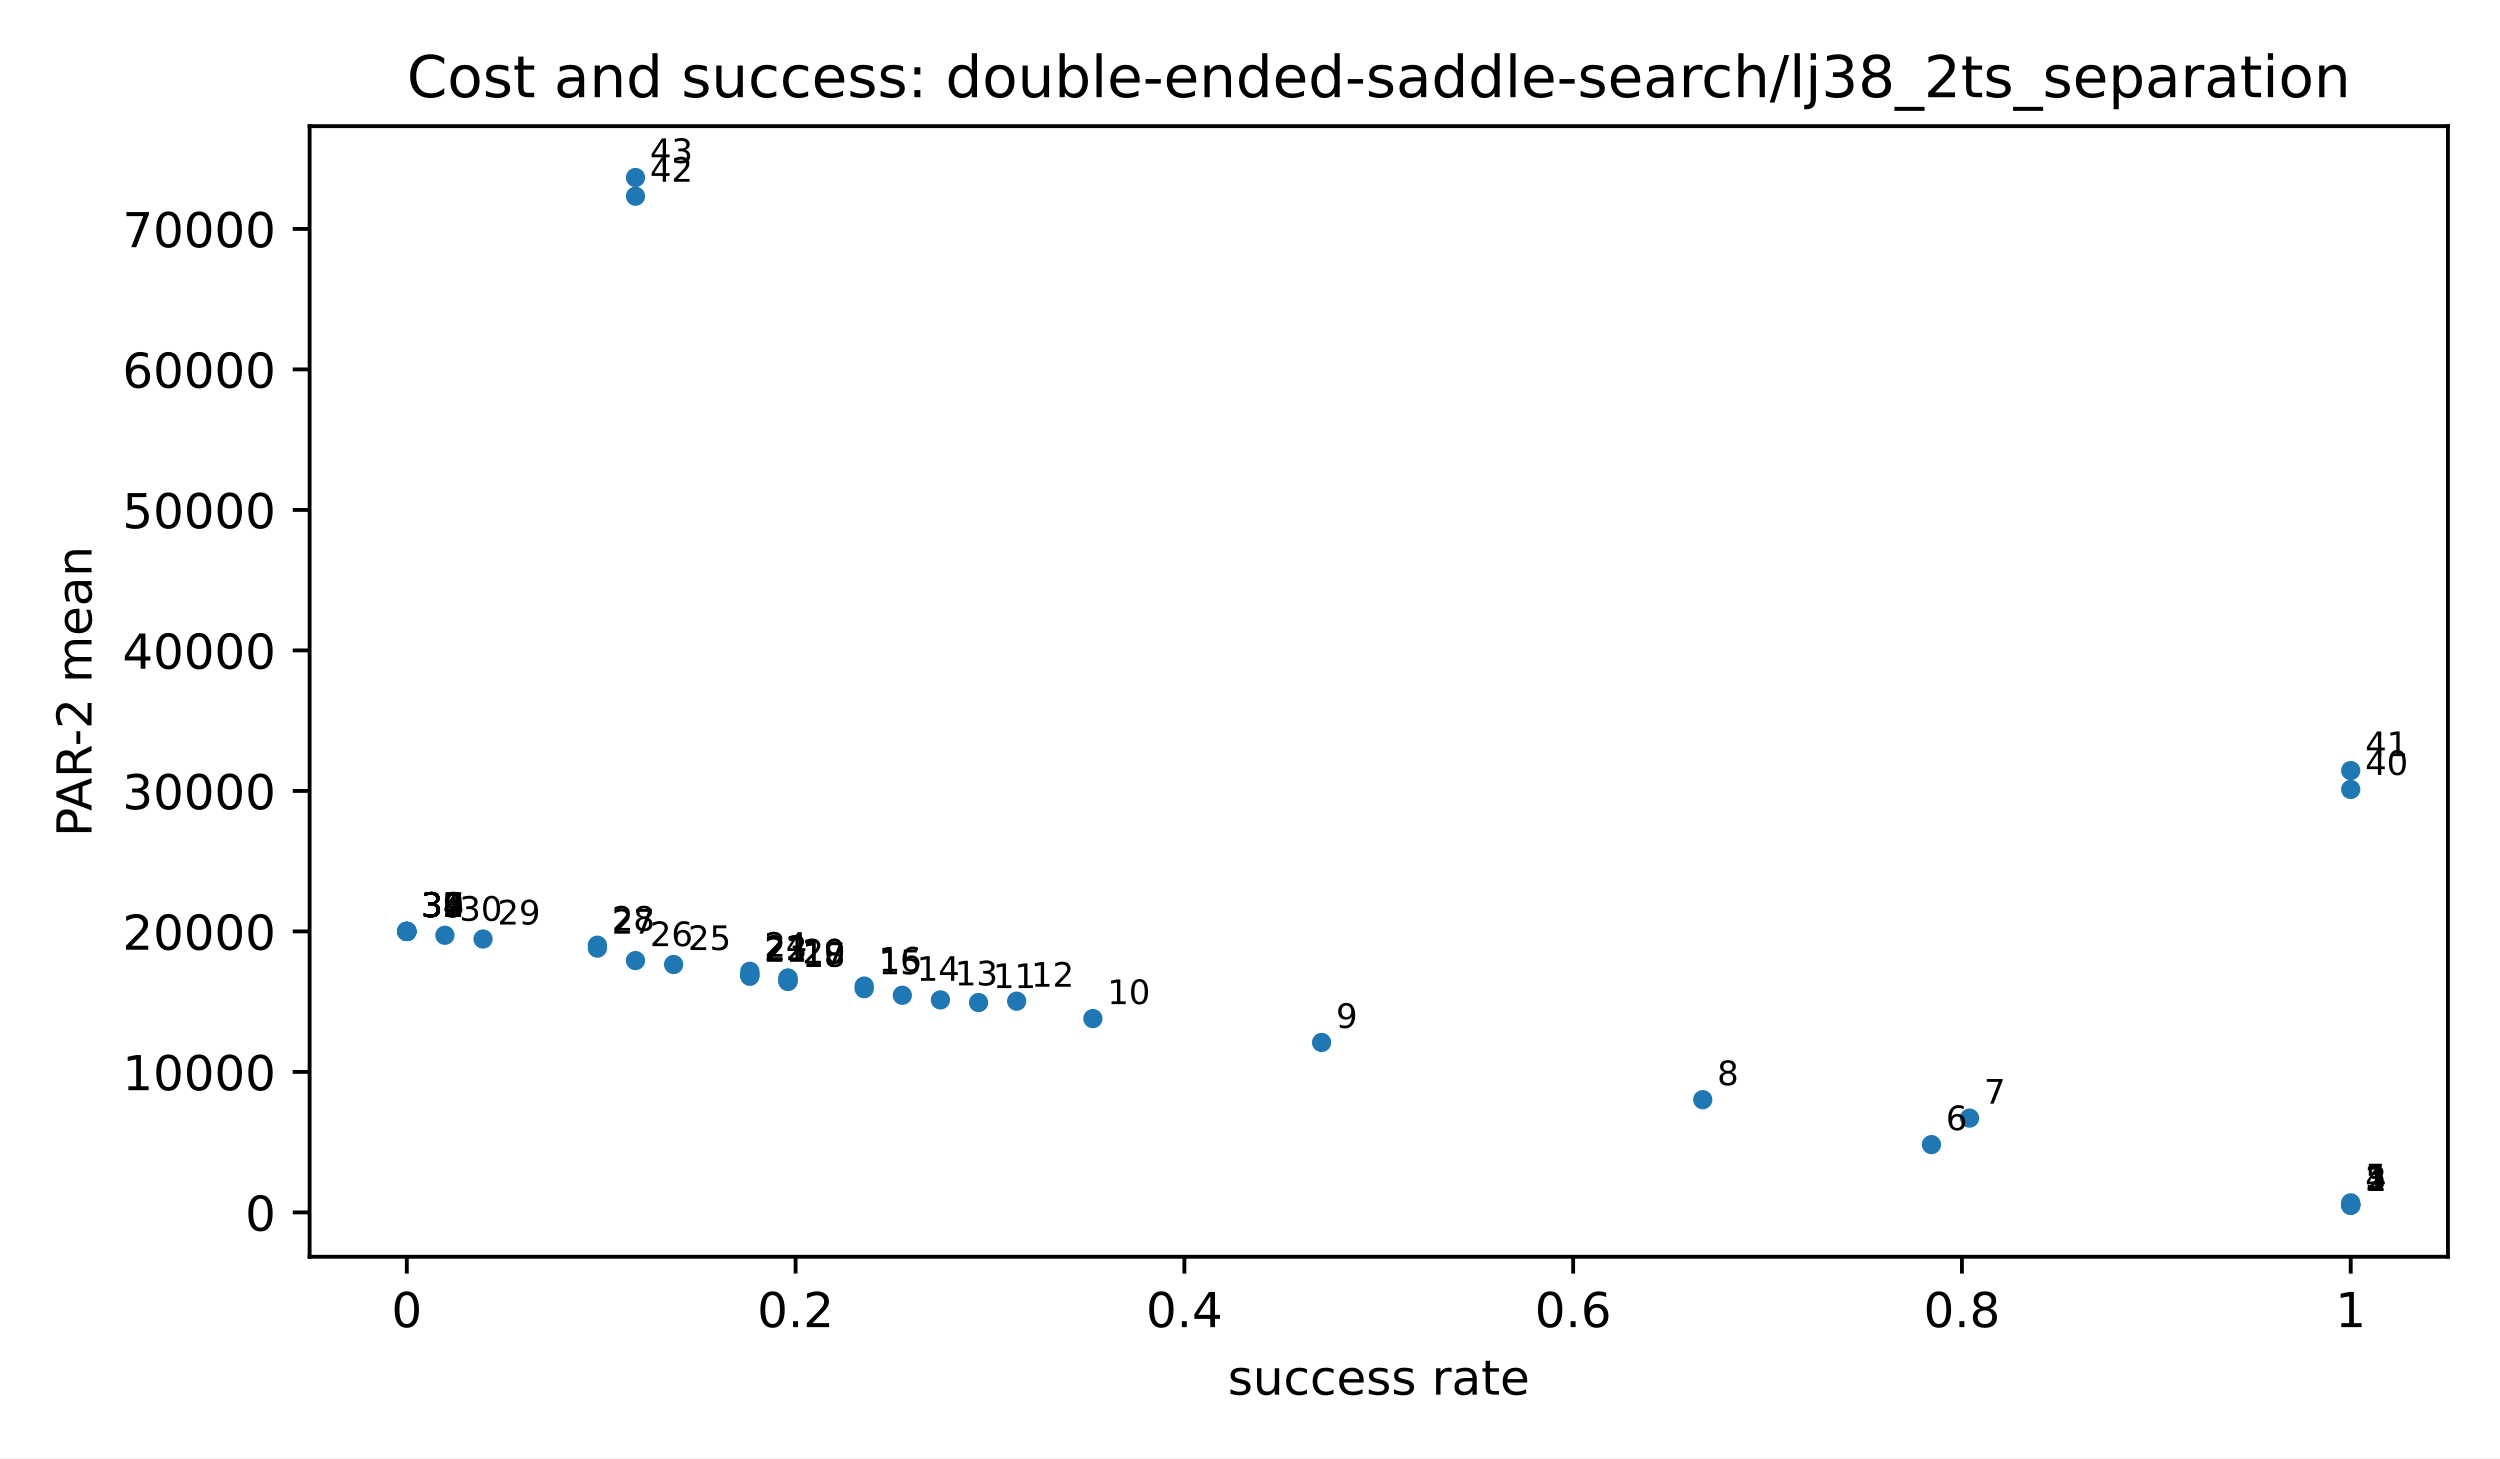
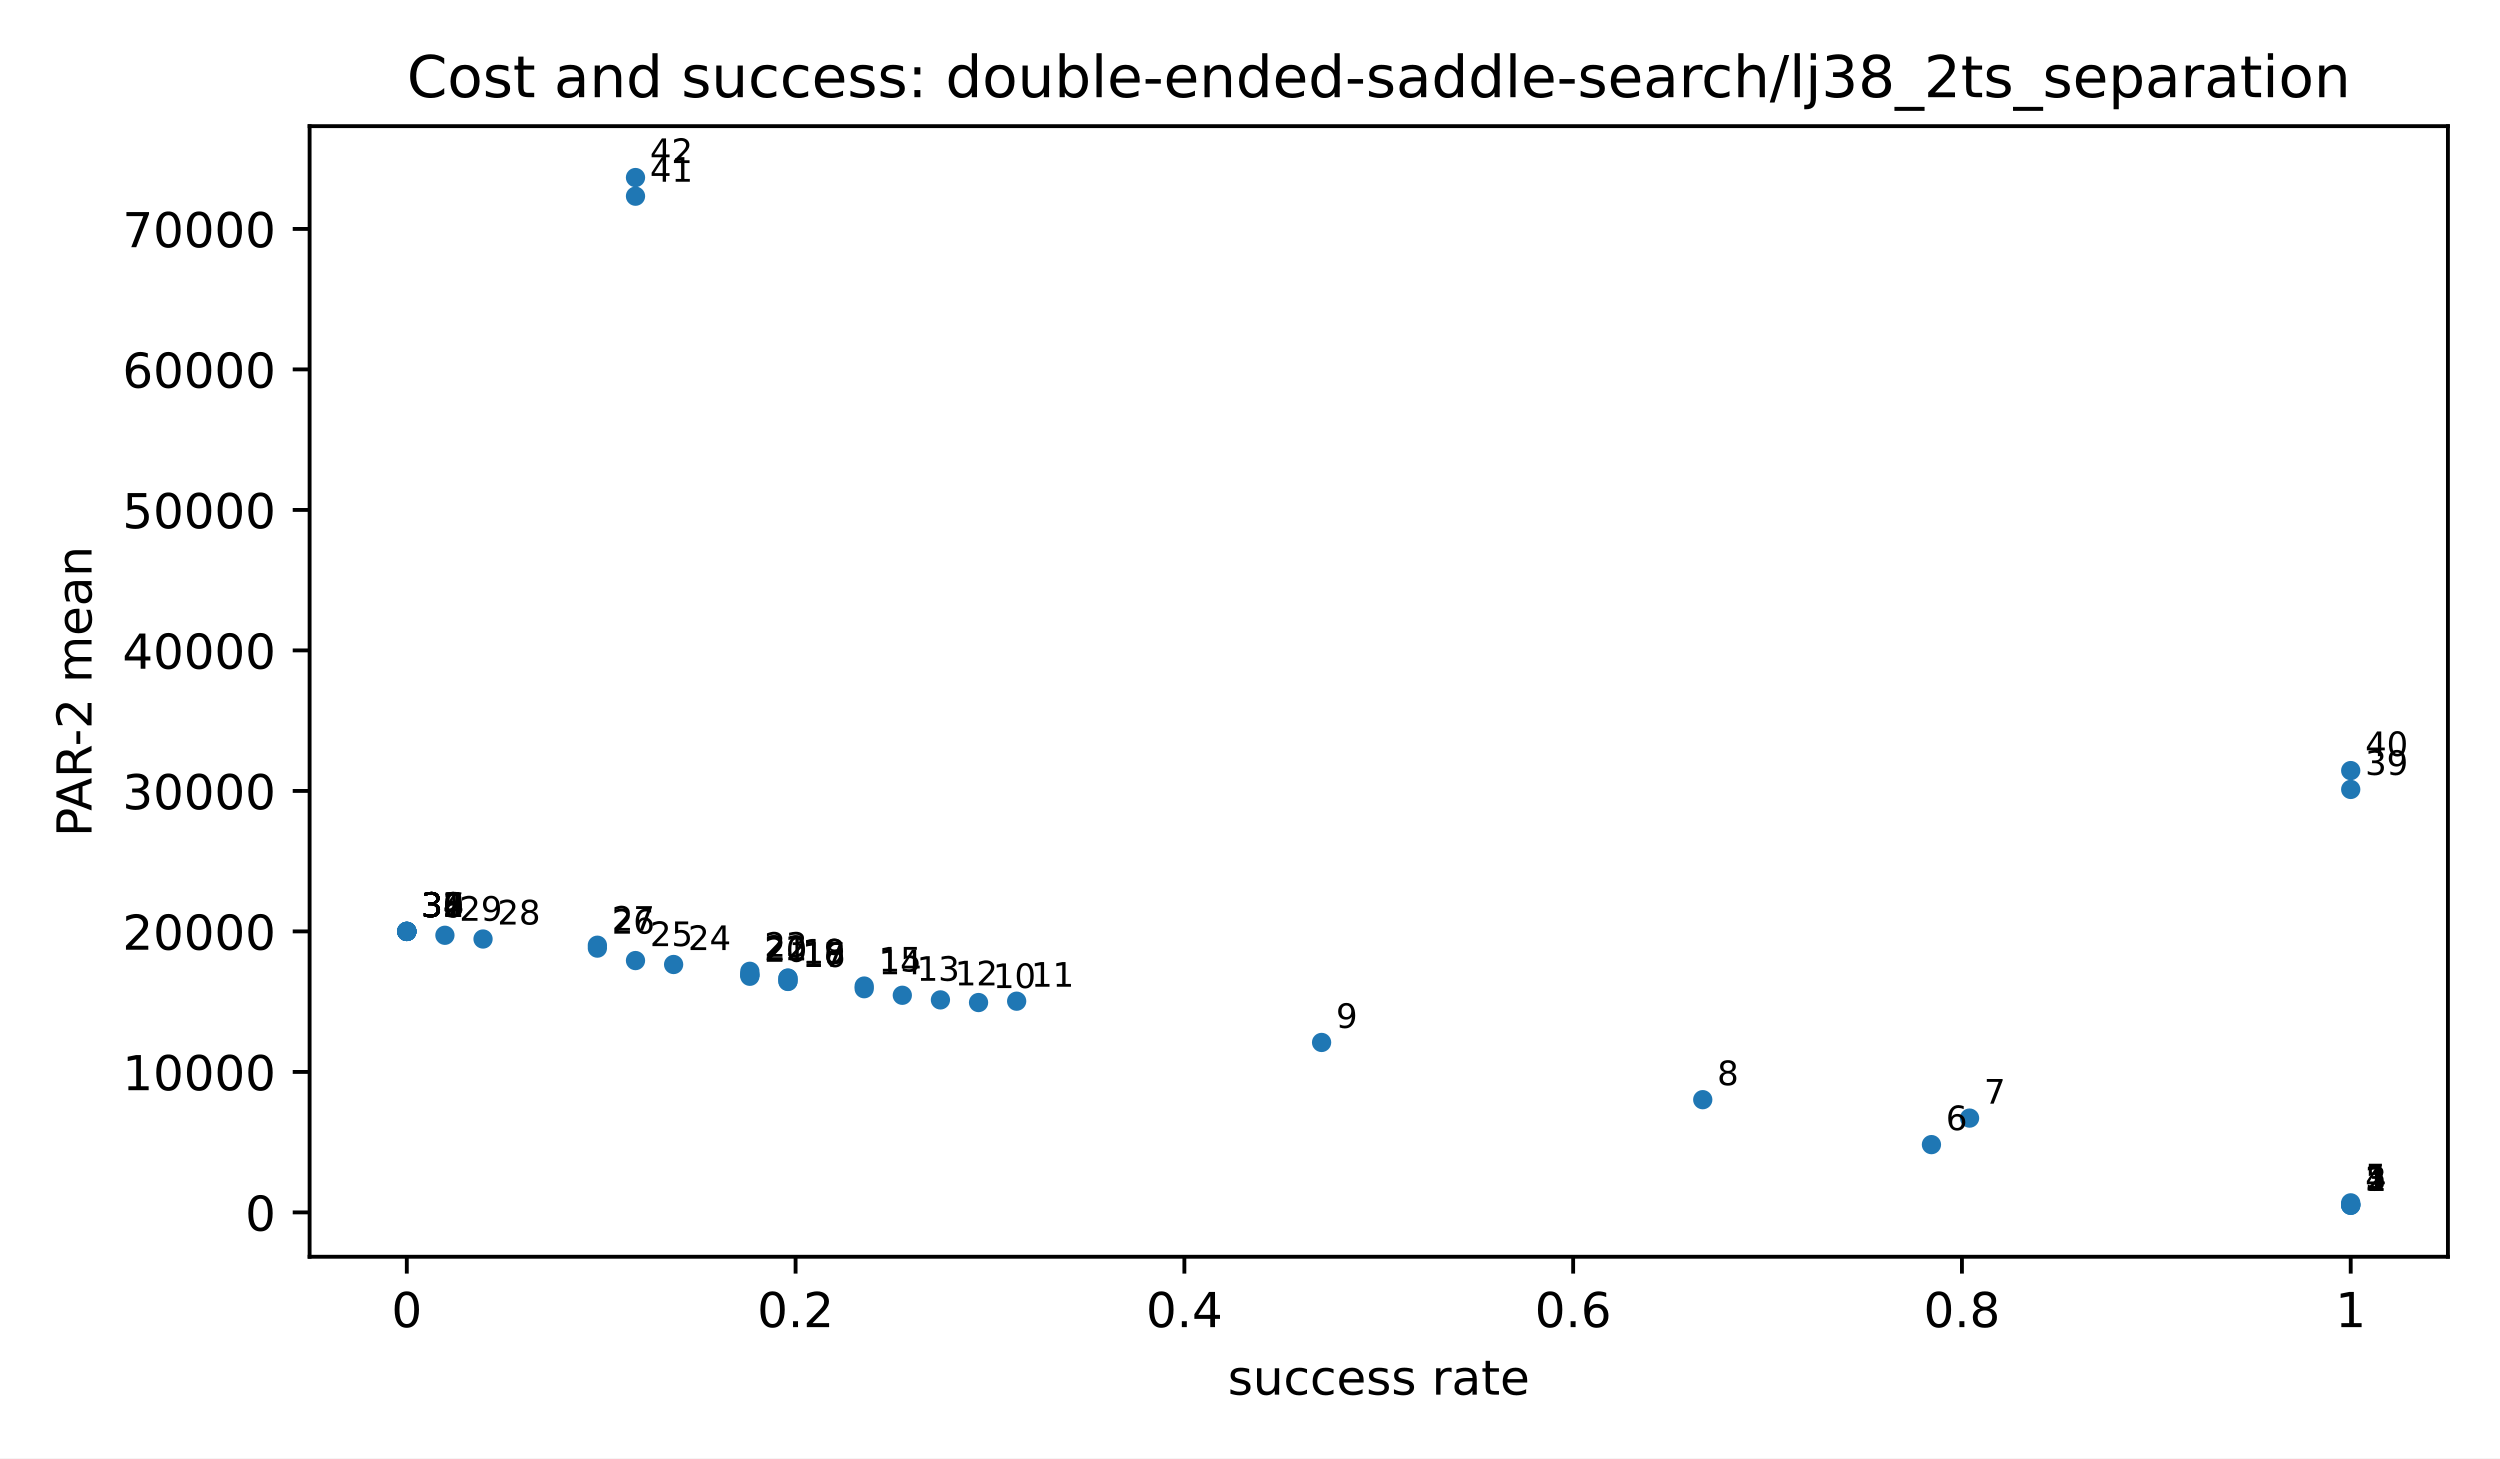
<svg xmlns="http://www.w3.org/2000/svg" xmlns:xlink="http://www.w3.org/1999/xlink" width="518.4pt" height="302.4pt" viewBox="0 0 518.4 302.4" version="1.1">
  <defs>
    <style type="text/css">*{stroke-linejoin: round; stroke-linecap: butt}</style>
  </defs>
  <g id="figure_1">
    <g id="patch_1">
      <path d="M 0 302.4  L 518.4 302.4  L 518.4 0  L 0 0  z " style="fill: #ffffff" />
    </g>
    <g id="axes_1">
      <g id="patch_2">
        <path d="M 64.2 260.6  L 507.6 260.6  L 507.6 26.16  L 64.2 26.16  z " style="fill: #ffffff" />
      </g>
      <g id="PathCollection_1">
        <defs>
          <path id="m2d8934182f" d="M 0 2  C 0.53 2 1.039 1.789 1.414 1.414  C 1.789 1.039 2 0.53 2 0  C 2 -0.53 1.789 -1.039 1.414 -1.414  C 1.039 -1.789 0.53 -2 0 -2  C -0.53 -2 -1.039 -1.789 -1.414 -1.414  C -1.789 -1.039 -2 -0.53 -2 0  C -2 0.53 -1.789 1.039 -1.414 1.414  C -1.039 1.789 -0.53 2 0 2  z " />
        </defs>
        <g clip-path="url(#p3300185fd4)">
          <use xlink:href="#m2d8934182f" x="487.445" y="249.944" style="fill: #1f77b4" />
          <use xlink:href="#m2d8934182f" x="487.445" y="249.893" style="fill: #1f77b4" />
          <use xlink:href="#m2d8934182f" x="487.445" y="249.88" style="fill: #1f77b4" />
          <use xlink:href="#m2d8934182f" x="487.445" y="249.763" style="fill: #1f77b4" />
          <use xlink:href="#m2d8934182f" x="487.445" y="249.422" style="fill: #1f77b4" />
          <use xlink:href="#m2d8934182f" x="400.504" y="237.348" style="fill: #1f77b4" />
          <use xlink:href="#m2d8934182f" x="408.408" y="231.849" style="fill: #1f77b4" />
          <use xlink:href="#m2d8934182f" x="353.082" y="228.03" style="fill: #1f77b4" />
          <use xlink:href="#m2d8934182f" x="274.044" y="216.162" style="fill: #1f77b4" />
-           <use xlink:href="#m2d8934182f" x="226.622" y="211.214" style="fill: #1f77b4" />
          <use xlink:href="#m2d8934182f" x="202.911" y="207.886" style="fill: #1f77b4" />
          <use xlink:href="#m2d8934182f" x="210.814" y="207.606" style="fill: #1f77b4" />
          <use xlink:href="#m2d8934182f" x="195.007" y="207.339" style="fill: #1f77b4" />
          <use xlink:href="#m2d8934182f" x="187.103" y="206.381" style="fill: #1f77b4" />
          <use xlink:href="#m2d8934182f" x="179.199" y="205.02" style="fill: #1f77b4" />
          <use xlink:href="#m2d8934182f" x="179.199" y="204.468" style="fill: #1f77b4" />
          <use xlink:href="#m2d8934182f" x="163.392" y="203.515" style="fill: #1f77b4" />
          <use xlink:href="#m2d8934182f" x="163.392" y="203.46" style="fill: #1f77b4" />
          <use xlink:href="#m2d8934182f" x="163.392" y="202.863" style="fill: #1f77b4" />
          <use xlink:href="#m2d8934182f" x="163.392" y="202.806" style="fill: #1f77b4" />
          <use xlink:href="#m2d8934182f" x="155.488" y="202.441" style="fill: #1f77b4" />
          <use xlink:href="#m2d8934182f" x="155.488" y="202.116" style="fill: #1f77b4" />
          <use xlink:href="#m2d8934182f" x="155.488" y="202.099" style="fill: #1f77b4" />
          <use xlink:href="#m2d8934182f" x="155.488" y="201.41" style="fill: #1f77b4" />
          <use xlink:href="#m2d8934182f" x="139.681" y="199.998" style="fill: #1f77b4" />
          <use xlink:href="#m2d8934182f" x="131.777" y="199.184" style="fill: #1f77b4" />
          <use xlink:href="#m2d8934182f" x="123.873" y="196.601" style="fill: #1f77b4" />
          <use xlink:href="#m2d8934182f" x="123.873" y="196.001" style="fill: #1f77b4" />
          <use xlink:href="#m2d8934182f" x="100.162" y="194.713" style="fill: #1f77b4" />
          <use xlink:href="#m2d8934182f" x="92.258" y="193.94" style="fill: #1f77b4" />
          <use xlink:href="#m2d8934182f" x="84.355" y="193.14" style="fill: #1f77b4" />
          <use xlink:href="#m2d8934182f" x="84.355" y="193.14" style="fill: #1f77b4" />
          <use xlink:href="#m2d8934182f" x="84.355" y="193.14" style="fill: #1f77b4" />
          <use xlink:href="#m2d8934182f" x="84.355" y="193.14" style="fill: #1f77b4" />
          <use xlink:href="#m2d8934182f" x="84.355" y="193.14" style="fill: #1f77b4" />
          <use xlink:href="#m2d8934182f" x="84.355" y="193.14" style="fill: #1f77b4" />
          <use xlink:href="#m2d8934182f" x="84.355" y="193.14" style="fill: #1f77b4" />
          <use xlink:href="#m2d8934182f" x="84.355" y="193.14" style="fill: #1f77b4" />
          <use xlink:href="#m2d8934182f" x="84.355" y="193.14" style="fill: #1f77b4" />
          <use xlink:href="#m2d8934182f" x="487.445" y="163.697" style="fill: #1f77b4" />
          <use xlink:href="#m2d8934182f" x="487.445" y="159.789" style="fill: #1f77b4" />
          <use xlink:href="#m2d8934182f" x="131.777" y="40.684" style="fill: #1f77b4" />
          <use xlink:href="#m2d8934182f" x="131.777" y="36.816" style="fill: #1f77b4" />
        </g>
      </g>
      <g id="matplotlib.axis_1">
        <g id="xtick_1">
          <g id="line2d_1">
            <defs>
              <path id="m8ea4d47d77" d="M 0 0  L 0 3.5  " style="stroke: #000000; stroke-width: 0.8" />
            </defs>
            <g>
              <use xlink:href="#m8ea4d47d77" x="84.355" y="260.6" style="stroke: #000000; stroke-width: 0.8" />
            </g>
          </g>
          <g id="text_1">
            <text style="font-size: 10px; font-family: 'DejaVu Sans', 'Bitstream Vera Sans', 'Computer Modern Sans Serif', 'Lucida Grande', 'Verdana', 'Geneva', 'Lucid', 'Arial', 'Helvetica', 'Avant Garde', sans-serif; text-anchor: middle" x="84.355" y="275.198" transform="rotate(-0 84.35455 275.1977)">0</text>
          </g>
        </g>
        <g id="xtick_2">
          <g id="line2d_2">
            <g>
              <use xlink:href="#m8ea4d47d77" x="164.973" y="260.6" style="stroke: #000000; stroke-width: 0.8" />
            </g>
          </g>
          <g id="text_2">
            <text style="font-size: 10px; font-family: 'DejaVu Sans', 'Bitstream Vera Sans', 'Computer Modern Sans Serif', 'Lucida Grande', 'Verdana', 'Geneva', 'Lucid', 'Arial', 'Helvetica', 'Avant Garde', sans-serif; text-anchor: middle" x="164.973" y="275.198" transform="rotate(-0 164.9727 275.1977)">0.2</text>
          </g>
        </g>
        <g id="xtick_3">
          <g id="line2d_3">
            <g>
              <use xlink:href="#m8ea4d47d77" x="245.591" y="260.6" style="stroke: #000000; stroke-width: 0.8" />
            </g>
          </g>
          <g id="text_3">
            <text style="font-size: 10px; font-family: 'DejaVu Sans', 'Bitstream Vera Sans', 'Computer Modern Sans Serif', 'Lucida Grande', 'Verdana', 'Geneva', 'Lucid', 'Arial', 'Helvetica', 'Avant Garde', sans-serif; text-anchor: middle" x="245.591" y="275.198" transform="rotate(-0 245.5909 275.1977)">0.4</text>
          </g>
        </g>
        <g id="xtick_4">
          <g id="line2d_4">
            <g>
              <use xlink:href="#m8ea4d47d77" x="326.209" y="260.6" style="stroke: #000000; stroke-width: 0.8" />
            </g>
          </g>
          <g id="text_4">
            <text style="font-size: 10px; font-family: 'DejaVu Sans', 'Bitstream Vera Sans', 'Computer Modern Sans Serif', 'Lucida Grande', 'Verdana', 'Geneva', 'Lucid', 'Arial', 'Helvetica', 'Avant Garde', sans-serif; text-anchor: middle" x="326.209" y="275.198" transform="rotate(-0 326.2091 275.1977)">0.6</text>
          </g>
        </g>
        <g id="xtick_5">
          <g id="line2d_5">
            <g>
              <use xlink:href="#m8ea4d47d77" x="406.827" y="260.6" style="stroke: #000000; stroke-width: 0.8" />
            </g>
          </g>
          <g id="text_5">
            <text style="font-size: 10px; font-family: 'DejaVu Sans', 'Bitstream Vera Sans', 'Computer Modern Sans Serif', 'Lucida Grande', 'Verdana', 'Geneva', 'Lucid', 'Arial', 'Helvetica', 'Avant Garde', sans-serif; text-anchor: middle" x="406.827" y="275.198" transform="rotate(-0 406.8273 275.1977)">0.8</text>
          </g>
        </g>
        <g id="xtick_6">
          <g id="line2d_6">
            <g>
              <use xlink:href="#m8ea4d47d77" x="487.445" y="260.6" style="stroke: #000000; stroke-width: 0.8" />
            </g>
          </g>
          <g id="text_6">
            <text style="font-size: 10px; font-family: 'DejaVu Sans', 'Bitstream Vera Sans', 'Computer Modern Sans Serif', 'Lucida Grande', 'Verdana', 'Geneva', 'Lucid', 'Arial', 'Helvetica', 'Avant Garde', sans-serif; text-anchor: middle" x="487.445" y="275.198" transform="rotate(-0 487.4455 275.1977)">1</text>
          </g>
        </g>
        <g id="text_7">
          <text style="font-size: 10px; font-family: 'DejaVu Sans', 'Bitstream Vera Sans', 'Computer Modern Sans Serif', 'Lucida Grande', 'Verdana', 'Geneva', 'Lucid', 'Arial', 'Helvetica', 'Avant Garde', sans-serif; text-anchor: middle" x="285.9" y="289.198" transform="rotate(-0 285.9 289.1977)">success rate</text>
        </g>
      </g>
      <g id="matplotlib.axis_2">
        <g id="ytick_1">
          <g id="line2d_7">
            <defs>
              <path id="md659df78fa" d="M 0 0  L -3.5 0  " style="stroke: #000000; stroke-width: 0.8" />
            </defs>
            <g>
              <use xlink:href="#md659df78fa" x="64.2" y="251.408" style="stroke: #000000; stroke-width: 0.8" />
            </g>
          </g>
          <g id="text_8">
            <text style="font-size: 10px; font-family: 'DejaVu Sans', 'Bitstream Vera Sans', 'Computer Modern Sans Serif', 'Lucida Grande', 'Verdana', 'Geneva', 'Lucid', 'Arial', 'Helvetica', 'Avant Garde', sans-serif; text-anchor: end" x="57.2" y="255.207" transform="rotate(-0 57.2 255.2073)">0</text>
          </g>
        </g>
        <g id="ytick_2">
          <g id="line2d_8">
            <g>
              <use xlink:href="#md659df78fa" x="64.2" y="222.274" style="stroke: #000000; stroke-width: 0.8" />
            </g>
          </g>
          <g id="text_9">
            <text style="font-size: 10px; font-family: 'DejaVu Sans', 'Bitstream Vera Sans', 'Computer Modern Sans Serif', 'Lucida Grande', 'Verdana', 'Geneva', 'Lucid', 'Arial', 'Helvetica', 'Avant Garde', sans-serif; text-anchor: end" x="57.2" y="226.073" transform="rotate(-0 57.2 226.0729)">10000</text>
          </g>
        </g>
        <g id="ytick_3">
          <g id="line2d_9">
            <g>
              <use xlink:href="#md659df78fa" x="64.2" y="193.14" style="stroke: #000000; stroke-width: 0.8" />
            </g>
          </g>
          <g id="text_10">
            <text style="font-size: 10px; font-family: 'DejaVu Sans', 'Bitstream Vera Sans', 'Computer Modern Sans Serif', 'Lucida Grande', 'Verdana', 'Geneva', 'Lucid', 'Arial', 'Helvetica', 'Avant Garde', sans-serif; text-anchor: end" x="57.2" y="196.939" transform="rotate(-0 57.2 196.9386)">20000</text>
          </g>
        </g>
        <g id="ytick_4">
          <g id="line2d_10">
            <g>
              <use xlink:href="#md659df78fa" x="64.2" y="164.005" style="stroke: #000000; stroke-width: 0.8" />
            </g>
          </g>
          <g id="text_11">
            <text style="font-size: 10px; font-family: 'DejaVu Sans', 'Bitstream Vera Sans', 'Computer Modern Sans Serif', 'Lucida Grande', 'Verdana', 'Geneva', 'Lucid', 'Arial', 'Helvetica', 'Avant Garde', sans-serif; text-anchor: end" x="57.2" y="167.804" transform="rotate(-0 57.2 167.8042)">30000</text>
          </g>
        </g>
        <g id="ytick_5">
          <g id="line2d_11">
            <g>
              <use xlink:href="#md659df78fa" x="64.2" y="134.871" style="stroke: #000000; stroke-width: 0.8" />
            </g>
          </g>
          <g id="text_12">
            <text style="font-size: 10px; font-family: 'DejaVu Sans', 'Bitstream Vera Sans', 'Computer Modern Sans Serif', 'Lucida Grande', 'Verdana', 'Geneva', 'Lucid', 'Arial', 'Helvetica', 'Avant Garde', sans-serif; text-anchor: end" x="57.2" y="138.67" transform="rotate(-0 57.2 138.6699)">40000</text>
          </g>
        </g>
        <g id="ytick_6">
          <g id="line2d_12">
            <g>
              <use xlink:href="#md659df78fa" x="64.2" y="105.737" style="stroke: #000000; stroke-width: 0.8" />
            </g>
          </g>
          <g id="text_13">
            <text style="font-size: 10px; font-family: 'DejaVu Sans', 'Bitstream Vera Sans', 'Computer Modern Sans Serif', 'Lucida Grande', 'Verdana', 'Geneva', 'Lucid', 'Arial', 'Helvetica', 'Avant Garde', sans-serif; text-anchor: end" x="57.2" y="109.535" transform="rotate(-0 57.2 109.5355)">50000</text>
          </g>
        </g>
        <g id="ytick_7">
          <g id="line2d_13">
            <g>
              <use xlink:href="#md659df78fa" x="64.2" y="76.602" style="stroke: #000000; stroke-width: 0.8" />
            </g>
          </g>
          <g id="text_14">
            <text style="font-size: 10px; font-family: 'DejaVu Sans', 'Bitstream Vera Sans', 'Computer Modern Sans Serif', 'Lucida Grande', 'Verdana', 'Geneva', 'Lucid', 'Arial', 'Helvetica', 'Avant Garde', sans-serif; text-anchor: end" x="57.2" y="80.401" transform="rotate(-0 57.2 80.40113)">60000</text>
          </g>
        </g>
        <g id="ytick_8">
          <g id="line2d_14">
            <g>
              <use xlink:href="#md659df78fa" x="64.2" y="47.468" style="stroke: #000000; stroke-width: 0.8" />
            </g>
          </g>
          <g id="text_15">
            <text style="font-size: 10px; font-family: 'DejaVu Sans', 'Bitstream Vera Sans', 'Computer Modern Sans Serif', 'Lucida Grande', 'Verdana', 'Geneva', 'Lucid', 'Arial', 'Helvetica', 'Avant Garde', sans-serif; text-anchor: end" x="57.2" y="51.267" transform="rotate(-0 57.2 51.26677)">70000</text>
          </g>
        </g>
        <g id="text_16">
          <text style="font-size: 10px; font-family: 'DejaVu Sans', 'Bitstream Vera Sans', 'Computer Modern Sans Serif', 'Lucida Grande', 'Verdana', 'Geneva', 'Lucid', 'Arial', 'Helvetica', 'Avant Garde', sans-serif; text-anchor: middle" x="18.985" y="143.38" transform="rotate(-90 18.98516 143.38)">PAR-2 mean</text>
        </g>
      </g>
      <g id="patch_3">
        <path d="M 64.2 260.6  L 64.2 26.16  " style="fill: none; stroke: #000000; stroke-width: 0.8; stroke-linejoin: miter; stroke-linecap: square" />
      </g>
      <g id="patch_4">
        <path d="M 507.6 260.6  L 507.6 26.16  " style="fill: none; stroke: #000000; stroke-width: 0.8; stroke-linejoin: miter; stroke-linecap: square" />
      </g>
      <g id="patch_5">
        <path d="M 64.2 260.6  L 507.6 260.6  " style="fill: none; stroke: #000000; stroke-width: 0.8; stroke-linejoin: miter; stroke-linecap: square" />
      </g>
      <g id="patch_6">
        <path d="M 64.2 26.16  L 507.6 26.16  " style="fill: none; stroke: #000000; stroke-width: 0.8; stroke-linejoin: miter; stroke-linecap: square" />
      </g>
      <g id="text_17">
        <text style="font-size: 7px; font-family: 'DejaVu Sans', 'Bitstream Vera Sans', 'Computer Modern Sans Serif', 'Lucida Grande', 'Verdana', 'Geneva', 'Lucid', 'Arial', 'Helvetica', 'Avant Garde', sans-serif; text-anchor: start" x="490.445" y="246.944" transform="rotate(-0 490.4455 246.9436)">1</text>
      </g>
      <g id="text_18">
        <text style="font-size: 7px; font-family: 'DejaVu Sans', 'Bitstream Vera Sans', 'Computer Modern Sans Serif', 'Lucida Grande', 'Verdana', 'Geneva', 'Lucid', 'Arial', 'Helvetica', 'Avant Garde', sans-serif; text-anchor: start" x="490.445" y="246.893" transform="rotate(-0 490.4455 246.8925)">2</text>
      </g>
      <g id="text_19">
        <text style="font-size: 7px; font-family: 'DejaVu Sans', 'Bitstream Vera Sans', 'Computer Modern Sans Serif', 'Lucida Grande', 'Verdana', 'Geneva', 'Lucid', 'Arial', 'Helvetica', 'Avant Garde', sans-serif; text-anchor: start" x="490.445" y="246.88" transform="rotate(-0 490.4455 246.8799)">3</text>
      </g>
      <g id="text_20">
        <text style="font-size: 7px; font-family: 'DejaVu Sans', 'Bitstream Vera Sans', 'Computer Modern Sans Serif', 'Lucida Grande', 'Verdana', 'Geneva', 'Lucid', 'Arial', 'Helvetica', 'Avant Garde', sans-serif; text-anchor: start" x="490.445" y="246.763" transform="rotate(-0 490.4455 246.7634)">4</text>
      </g>
      <g id="text_21">
        <text style="font-size: 7px; font-family: 'DejaVu Sans', 'Bitstream Vera Sans', 'Computer Modern Sans Serif', 'Lucida Grande', 'Verdana', 'Geneva', 'Lucid', 'Arial', 'Helvetica', 'Avant Garde', sans-serif; text-anchor: start" x="490.445" y="246.422" transform="rotate(-0 490.4455 246.4221)">5</text>
      </g>
      <g id="text_22">
        <text style="font-size: 7px; font-family: 'DejaVu Sans', 'Bitstream Vera Sans', 'Computer Modern Sans Serif', 'Lucida Grande', 'Verdana', 'Geneva', 'Lucid', 'Arial', 'Helvetica', 'Avant Garde', sans-serif; text-anchor: start" x="403.504" y="234.348" transform="rotate(-0 403.5043 234.3479)">6</text>
      </g>
      <g id="text_23">
        <text style="font-size: 7px; font-family: 'DejaVu Sans', 'Bitstream Vera Sans', 'Computer Modern Sans Serif', 'Lucida Grande', 'Verdana', 'Geneva', 'Lucid', 'Arial', 'Helvetica', 'Avant Garde', sans-serif; text-anchor: start" x="411.408" y="228.849" transform="rotate(-0 411.408 228.8495)">7</text>
      </g>
      <g id="text_24">
        <text style="font-size: 7px; font-family: 'DejaVu Sans', 'Bitstream Vera Sans', 'Computer Modern Sans Serif', 'Lucida Grande', 'Verdana', 'Geneva', 'Lucid', 'Arial', 'Helvetica', 'Avant Garde', sans-serif; text-anchor: start" x="356.082" y="225.03" transform="rotate(-0 356.0818 225.0298)">8</text>
      </g>
      <g id="text_25">
        <text style="font-size: 7px; font-family: 'DejaVu Sans', 'Bitstream Vera Sans', 'Computer Modern Sans Serif', 'Lucida Grande', 'Verdana', 'Geneva', 'Lucid', 'Arial', 'Helvetica', 'Avant Garde', sans-serif; text-anchor: start" x="277.044" y="213.162" transform="rotate(-0 277.0444 213.1615)">9</text>
      </g>
      <g id="text_26">
-         <text style="font-size: 7px; font-family: 'DejaVu Sans', 'Bitstream Vera Sans', 'Computer Modern Sans Serif', 'Lucida Grande', 'Verdana', 'Geneva', 'Lucid', 'Arial', 'Helvetica', 'Avant Garde', sans-serif; text-anchor: start" x="229.622" y="208.214" transform="rotate(-0 229.6219 208.2141)">10</text>
+         <text style="font-size: 7px; font-family: 'DejaVu Sans', 'Bitstream Vera Sans', 'Computer Modern Sans Serif', 'Lucida Grande', 'Verdana', 'Geneva', 'Lucid', 'Arial', 'Helvetica', 'Avant Garde', sans-serif; text-anchor: start" x="205.911" y="204.886" transform="rotate(-0 205.9107 204.8861)">10</text>
      </g>
      <g id="text_27">
-         <text style="font-size: 7px; font-family: 'DejaVu Sans', 'Bitstream Vera Sans', 'Computer Modern Sans Serif', 'Lucida Grande', 'Verdana', 'Geneva', 'Lucid', 'Arial', 'Helvetica', 'Avant Garde', sans-serif; text-anchor: start" x="205.911" y="204.886" transform="rotate(-0 205.9107 204.8861)">11</text>
+         <text style="font-size: 7px; font-family: 'DejaVu Sans', 'Bitstream Vera Sans', 'Computer Modern Sans Serif', 'Lucida Grande', 'Verdana', 'Geneva', 'Lucid', 'Arial', 'Helvetica', 'Avant Garde', sans-serif; text-anchor: start" x="213.814" y="204.606" transform="rotate(-0 213.8144 204.6063)">11</text>
      </g>
      <g id="text_28">
-         <text style="font-size: 7px; font-family: 'DejaVu Sans', 'Bitstream Vera Sans', 'Computer Modern Sans Serif', 'Lucida Grande', 'Verdana', 'Geneva', 'Lucid', 'Arial', 'Helvetica', 'Avant Garde', sans-serif; text-anchor: start" x="213.814" y="204.606" transform="rotate(-0 213.8144 204.6063)">12</text>
+         <text style="font-size: 7px; font-family: 'DejaVu Sans', 'Bitstream Vera Sans', 'Computer Modern Sans Serif', 'Lucida Grande', 'Verdana', 'Geneva', 'Lucid', 'Arial', 'Helvetica', 'Avant Garde', sans-serif; text-anchor: start" x="198.007" y="204.339" transform="rotate(-0 198.007 204.3386)">12</text>
      </g>
      <g id="text_29">
-         <text style="font-size: 7px; font-family: 'DejaVu Sans', 'Bitstream Vera Sans', 'Computer Modern Sans Serif', 'Lucida Grande', 'Verdana', 'Geneva', 'Lucid', 'Arial', 'Helvetica', 'Avant Garde', sans-serif; text-anchor: start" x="198.007" y="204.339" transform="rotate(-0 198.007 204.3386)">13</text>
+         <text style="font-size: 7px; font-family: 'DejaVu Sans', 'Bitstream Vera Sans', 'Computer Modern Sans Serif', 'Lucida Grande', 'Verdana', 'Geneva', 'Lucid', 'Arial', 'Helvetica', 'Avant Garde', sans-serif; text-anchor: start" x="190.103" y="203.381" transform="rotate(-0 190.1032 203.3813)">13</text>
      </g>
      <g id="text_30">
-         <text style="font-size: 7px; font-family: 'DejaVu Sans', 'Bitstream Vera Sans', 'Computer Modern Sans Serif', 'Lucida Grande', 'Verdana', 'Geneva', 'Lucid', 'Arial', 'Helvetica', 'Avant Garde', sans-serif; text-anchor: start" x="190.103" y="203.381" transform="rotate(-0 190.1032 203.3813)">14</text>
+         <text style="font-size: 7px; font-family: 'DejaVu Sans', 'Bitstream Vera Sans', 'Computer Modern Sans Serif', 'Lucida Grande', 'Verdana', 'Geneva', 'Lucid', 'Arial', 'Helvetica', 'Avant Garde', sans-serif; text-anchor: start" x="182.199" y="202.02" transform="rotate(-0 182.1995 202.0198)">14</text>
      </g>
      <g id="text_31">
-         <text style="font-size: 7px; font-family: 'DejaVu Sans', 'Bitstream Vera Sans', 'Computer Modern Sans Serif', 'Lucida Grande', 'Verdana', 'Geneva', 'Lucid', 'Arial', 'Helvetica', 'Avant Garde', sans-serif; text-anchor: start" x="182.199" y="202.02" transform="rotate(-0 182.1995 202.0198)">15</text>
+         <text style="font-size: 7px; font-family: 'DejaVu Sans', 'Bitstream Vera Sans', 'Computer Modern Sans Serif', 'Lucida Grande', 'Verdana', 'Geneva', 'Lucid', 'Arial', 'Helvetica', 'Avant Garde', sans-serif; text-anchor: start" x="182.199" y="201.468" transform="rotate(-0 182.1995 201.4679)">15</text>
      </g>
      <g id="text_32">
-         <text style="font-size: 7px; font-family: 'DejaVu Sans', 'Bitstream Vera Sans', 'Computer Modern Sans Serif', 'Lucida Grande', 'Verdana', 'Geneva', 'Lucid', 'Arial', 'Helvetica', 'Avant Garde', sans-serif; text-anchor: start" x="182.199" y="201.468" transform="rotate(-0 182.1995 201.4679)">16</text>
+         <text style="font-size: 7px; font-family: 'DejaVu Sans', 'Bitstream Vera Sans', 'Computer Modern Sans Serif', 'Lucida Grande', 'Verdana', 'Geneva', 'Lucid', 'Arial', 'Helvetica', 'Avant Garde', sans-serif; text-anchor: start" x="166.392" y="200.515" transform="rotate(-0 166.392 200.515)">16</text>
      </g>
      <g id="text_33">
-         <text style="font-size: 7px; font-family: 'DejaVu Sans', 'Bitstream Vera Sans', 'Computer Modern Sans Serif', 'Lucida Grande', 'Verdana', 'Geneva', 'Lucid', 'Arial', 'Helvetica', 'Avant Garde', sans-serif; text-anchor: start" x="166.392" y="200.515" transform="rotate(-0 166.392 200.515)">17</text>
+         <text style="font-size: 7px; font-family: 'DejaVu Sans', 'Bitstream Vera Sans', 'Computer Modern Sans Serif', 'Lucida Grande', 'Verdana', 'Geneva', 'Lucid', 'Arial', 'Helvetica', 'Avant Garde', sans-serif; text-anchor: start" x="166.392" y="200.46" transform="rotate(-0 166.392 200.4602)">17</text>
      </g>
      <g id="text_34">
-         <text style="font-size: 7px; font-family: 'DejaVu Sans', 'Bitstream Vera Sans', 'Computer Modern Sans Serif', 'Lucida Grande', 'Verdana', 'Geneva', 'Lucid', 'Arial', 'Helvetica', 'Avant Garde', sans-serif; text-anchor: start" x="166.392" y="200.46" transform="rotate(-0 166.392 200.4602)">18</text>
+         <text style="font-size: 7px; font-family: 'DejaVu Sans', 'Bitstream Vera Sans', 'Computer Modern Sans Serif', 'Lucida Grande', 'Verdana', 'Geneva', 'Lucid', 'Arial', 'Helvetica', 'Avant Garde', sans-serif; text-anchor: start" x="166.392" y="199.863" transform="rotate(-0 166.392 199.8626)">18</text>
      </g>
      <g id="text_35">
-         <text style="font-size: 7px; font-family: 'DejaVu Sans', 'Bitstream Vera Sans', 'Computer Modern Sans Serif', 'Lucida Grande', 'Verdana', 'Geneva', 'Lucid', 'Arial', 'Helvetica', 'Avant Garde', sans-serif; text-anchor: start" x="166.392" y="199.863" transform="rotate(-0 166.392 199.8626)">19</text>
+         <text style="font-size: 7px; font-family: 'DejaVu Sans', 'Bitstream Vera Sans', 'Computer Modern Sans Serif', 'Lucida Grande', 'Verdana', 'Geneva', 'Lucid', 'Arial', 'Helvetica', 'Avant Garde', sans-serif; text-anchor: start" x="166.392" y="199.806" transform="rotate(-0 166.392 199.8061)">19</text>
      </g>
      <g id="text_36">
-         <text style="font-size: 7px; font-family: 'DejaVu Sans', 'Bitstream Vera Sans', 'Computer Modern Sans Serif', 'Lucida Grande', 'Verdana', 'Geneva', 'Lucid', 'Arial', 'Helvetica', 'Avant Garde', sans-serif; text-anchor: start" x="166.392" y="199.806" transform="rotate(-0 166.392 199.8061)">20</text>
+         <text style="font-size: 7px; font-family: 'DejaVu Sans', 'Bitstream Vera Sans', 'Computer Modern Sans Serif', 'Lucida Grande', 'Verdana', 'Geneva', 'Lucid', 'Arial', 'Helvetica', 'Avant Garde', sans-serif; text-anchor: start" x="158.488" y="199.441" transform="rotate(-0 158.4882 199.4411)">20</text>
      </g>
      <g id="text_37">
-         <text style="font-size: 7px; font-family: 'DejaVu Sans', 'Bitstream Vera Sans', 'Computer Modern Sans Serif', 'Lucida Grande', 'Verdana', 'Geneva', 'Lucid', 'Arial', 'Helvetica', 'Avant Garde', sans-serif; text-anchor: start" x="158.488" y="199.441" transform="rotate(-0 158.4882 199.4411)">21</text>
+         <text style="font-size: 7px; font-family: 'DejaVu Sans', 'Bitstream Vera Sans', 'Computer Modern Sans Serif', 'Lucida Grande', 'Verdana', 'Geneva', 'Lucid', 'Arial', 'Helvetica', 'Avant Garde', sans-serif; text-anchor: start" x="158.488" y="199.116" transform="rotate(-0 158.4882 199.1155)">21</text>
      </g>
      <g id="text_38">
-         <text style="font-size: 7px; font-family: 'DejaVu Sans', 'Bitstream Vera Sans', 'Computer Modern Sans Serif', 'Lucida Grande', 'Verdana', 'Geneva', 'Lucid', 'Arial', 'Helvetica', 'Avant Garde', sans-serif; text-anchor: start" x="158.488" y="199.116" transform="rotate(-0 158.4882 199.1155)">22</text>
+         <text style="font-size: 7px; font-family: 'DejaVu Sans', 'Bitstream Vera Sans', 'Computer Modern Sans Serif', 'Lucida Grande', 'Verdana', 'Geneva', 'Lucid', 'Arial', 'Helvetica', 'Avant Garde', sans-serif; text-anchor: start" x="158.488" y="199.099" transform="rotate(-0 158.4882 199.0994)">22</text>
      </g>
      <g id="text_39">
-         <text style="font-size: 7px; font-family: 'DejaVu Sans', 'Bitstream Vera Sans', 'Computer Modern Sans Serif', 'Lucida Grande', 'Verdana', 'Geneva', 'Lucid', 'Arial', 'Helvetica', 'Avant Garde', sans-serif; text-anchor: start" x="158.488" y="199.099" transform="rotate(-0 158.4882 199.0994)">23</text>
+         <text style="font-size: 7px; font-family: 'DejaVu Sans', 'Bitstream Vera Sans', 'Computer Modern Sans Serif', 'Lucida Grande', 'Verdana', 'Geneva', 'Lucid', 'Arial', 'Helvetica', 'Avant Garde', sans-serif; text-anchor: start" x="158.488" y="198.41" transform="rotate(-0 158.4882 198.41)">23</text>
      </g>
      <g id="text_40">
-         <text style="font-size: 7px; font-family: 'DejaVu Sans', 'Bitstream Vera Sans', 'Computer Modern Sans Serif', 'Lucida Grande', 'Verdana', 'Geneva', 'Lucid', 'Arial', 'Helvetica', 'Avant Garde', sans-serif; text-anchor: start" x="158.488" y="198.41" transform="rotate(-0 158.4882 198.41)">24</text>
+         <text style="font-size: 7px; font-family: 'DejaVu Sans', 'Bitstream Vera Sans', 'Computer Modern Sans Serif', 'Lucida Grande', 'Verdana', 'Geneva', 'Lucid', 'Arial', 'Helvetica', 'Avant Garde', sans-serif; text-anchor: start" x="142.681" y="196.998" transform="rotate(-0 142.6807 196.9984)">24</text>
      </g>
      <g id="text_41">
-         <text style="font-size: 7px; font-family: 'DejaVu Sans', 'Bitstream Vera Sans', 'Computer Modern Sans Serif', 'Lucida Grande', 'Verdana', 'Geneva', 'Lucid', 'Arial', 'Helvetica', 'Avant Garde', sans-serif; text-anchor: start" x="142.681" y="196.998" transform="rotate(-0 142.6807 196.9984)">25</text>
+         <text style="font-size: 7px; font-family: 'DejaVu Sans', 'Bitstream Vera Sans', 'Computer Modern Sans Serif', 'Lucida Grande', 'Verdana', 'Geneva', 'Lucid', 'Arial', 'Helvetica', 'Avant Garde', sans-serif; text-anchor: start" x="134.777" y="196.184" transform="rotate(-0 134.777 196.1836)">25</text>
      </g>
      <g id="text_42">
-         <text style="font-size: 7px; font-family: 'DejaVu Sans', 'Bitstream Vera Sans', 'Computer Modern Sans Serif', 'Lucida Grande', 'Verdana', 'Geneva', 'Lucid', 'Arial', 'Helvetica', 'Avant Garde', sans-serif; text-anchor: start" x="134.777" y="196.184" transform="rotate(-0 134.777 196.1836)">26</text>
+         <text style="font-size: 7px; font-family: 'DejaVu Sans', 'Bitstream Vera Sans', 'Computer Modern Sans Serif', 'Lucida Grande', 'Verdana', 'Geneva', 'Lucid', 'Arial', 'Helvetica', 'Avant Garde', sans-serif; text-anchor: start" x="126.873" y="193.601" transform="rotate(-0 126.8733 193.6005)">26</text>
      </g>
      <g id="text_43">
-         <text style="font-size: 7px; font-family: 'DejaVu Sans', 'Bitstream Vera Sans', 'Computer Modern Sans Serif', 'Lucida Grande', 'Verdana', 'Geneva', 'Lucid', 'Arial', 'Helvetica', 'Avant Garde', sans-serif; text-anchor: start" x="126.873" y="193.601" transform="rotate(-0 126.8733 193.6005)">27</text>
+         <text style="font-size: 7px; font-family: 'DejaVu Sans', 'Bitstream Vera Sans', 'Computer Modern Sans Serif', 'Lucida Grande', 'Verdana', 'Geneva', 'Lucid', 'Arial', 'Helvetica', 'Avant Garde', sans-serif; text-anchor: start" x="126.873" y="193.001" transform="rotate(-0 126.8733 193.0012)">27</text>
      </g>
      <g id="text_44">
-         <text style="font-size: 7px; font-family: 'DejaVu Sans', 'Bitstream Vera Sans', 'Computer Modern Sans Serif', 'Lucida Grande', 'Verdana', 'Geneva', 'Lucid', 'Arial', 'Helvetica', 'Avant Garde', sans-serif; text-anchor: start" x="126.873" y="193.001" transform="rotate(-0 126.8733 193.0012)">28</text>
+         <text style="font-size: 7px; font-family: 'DejaVu Sans', 'Bitstream Vera Sans', 'Computer Modern Sans Serif', 'Lucida Grande', 'Verdana', 'Geneva', 'Lucid', 'Arial', 'Helvetica', 'Avant Garde', sans-serif; text-anchor: start" x="103.162" y="191.713" transform="rotate(-0 103.162 191.7131)">28</text>
      </g>
      <g id="text_45">
-         <text style="font-size: 7px; font-family: 'DejaVu Sans', 'Bitstream Vera Sans', 'Computer Modern Sans Serif', 'Lucida Grande', 'Verdana', 'Geneva', 'Lucid', 'Arial', 'Helvetica', 'Avant Garde', sans-serif; text-anchor: start" x="103.162" y="191.713" transform="rotate(-0 103.162 191.7131)">29</text>
+         <text style="font-size: 7px; font-family: 'DejaVu Sans', 'Bitstream Vera Sans', 'Computer Modern Sans Serif', 'Lucida Grande', 'Verdana', 'Geneva', 'Lucid', 'Arial', 'Helvetica', 'Avant Garde', sans-serif; text-anchor: start" x="95.258" y="190.94" transform="rotate(-0 95.25829 190.9397)">29</text>
      </g>
      <g id="text_46">
-         <text style="font-size: 7px; font-family: 'DejaVu Sans', 'Bitstream Vera Sans', 'Computer Modern Sans Serif', 'Lucida Grande', 'Verdana', 'Geneva', 'Lucid', 'Arial', 'Helvetica', 'Avant Garde', sans-serif; text-anchor: start" x="95.258" y="190.94" transform="rotate(-0 95.25829 190.9397)">30</text>
+         <text style="font-size: 7px; font-family: 'DejaVu Sans', 'Bitstream Vera Sans', 'Computer Modern Sans Serif', 'Lucida Grande', 'Verdana', 'Geneva', 'Lucid', 'Arial', 'Helvetica', 'Avant Garde', sans-serif; text-anchor: start" x="87.355" y="190.14" transform="rotate(-0 87.35455 190.1397)">30</text>
      </g>
      <g id="text_47">
        <text style="font-size: 7px; font-family: 'DejaVu Sans', 'Bitstream Vera Sans', 'Computer Modern Sans Serif', 'Lucida Grande', 'Verdana', 'Geneva', 'Lucid', 'Arial', 'Helvetica', 'Avant Garde', sans-serif; text-anchor: start" x="87.355" y="190.14" transform="rotate(-0 87.35455 190.1397)">31</text>
      </g>
      <g id="text_48">
        <text style="font-size: 7px; font-family: 'DejaVu Sans', 'Bitstream Vera Sans', 'Computer Modern Sans Serif', 'Lucida Grande', 'Verdana', 'Geneva', 'Lucid', 'Arial', 'Helvetica', 'Avant Garde', sans-serif; text-anchor: start" x="87.355" y="190.14" transform="rotate(-0 87.35455 190.1397)">32</text>
      </g>
      <g id="text_49">
        <text style="font-size: 7px; font-family: 'DejaVu Sans', 'Bitstream Vera Sans', 'Computer Modern Sans Serif', 'Lucida Grande', 'Verdana', 'Geneva', 'Lucid', 'Arial', 'Helvetica', 'Avant Garde', sans-serif; text-anchor: start" x="87.355" y="190.14" transform="rotate(-0 87.35455 190.1397)">33</text>
      </g>
      <g id="text_50">
        <text style="font-size: 7px; font-family: 'DejaVu Sans', 'Bitstream Vera Sans', 'Computer Modern Sans Serif', 'Lucida Grande', 'Verdana', 'Geneva', 'Lucid', 'Arial', 'Helvetica', 'Avant Garde', sans-serif; text-anchor: start" x="87.355" y="190.14" transform="rotate(-0 87.35455 190.1397)">34</text>
      </g>
      <g id="text_51">
        <text style="font-size: 7px; font-family: 'DejaVu Sans', 'Bitstream Vera Sans', 'Computer Modern Sans Serif', 'Lucida Grande', 'Verdana', 'Geneva', 'Lucid', 'Arial', 'Helvetica', 'Avant Garde', sans-serif; text-anchor: start" x="87.355" y="190.14" transform="rotate(-0 87.35455 190.1397)">35</text>
      </g>
      <g id="text_52">
        <text style="font-size: 7px; font-family: 'DejaVu Sans', 'Bitstream Vera Sans', 'Computer Modern Sans Serif', 'Lucida Grande', 'Verdana', 'Geneva', 'Lucid', 'Arial', 'Helvetica', 'Avant Garde', sans-serif; text-anchor: start" x="87.355" y="190.14" transform="rotate(-0 87.35455 190.1397)">36</text>
      </g>
      <g id="text_53">
        <text style="font-size: 7px; font-family: 'DejaVu Sans', 'Bitstream Vera Sans', 'Computer Modern Sans Serif', 'Lucida Grande', 'Verdana', 'Geneva', 'Lucid', 'Arial', 'Helvetica', 'Avant Garde', sans-serif; text-anchor: start" x="87.355" y="190.14" transform="rotate(-0 87.35455 190.1397)">37</text>
      </g>
      <g id="text_54">
        <text style="font-size: 7px; font-family: 'DejaVu Sans', 'Bitstream Vera Sans', 'Computer Modern Sans Serif', 'Lucida Grande', 'Verdana', 'Geneva', 'Lucid', 'Arial', 'Helvetica', 'Avant Garde', sans-serif; text-anchor: start" x="87.355" y="190.14" transform="rotate(-0 87.35455 190.1397)">38</text>
      </g>
      <g id="text_55">
-         <text style="font-size: 7px; font-family: 'DejaVu Sans', 'Bitstream Vera Sans', 'Computer Modern Sans Serif', 'Lucida Grande', 'Verdana', 'Geneva', 'Lucid', 'Arial', 'Helvetica', 'Avant Garde', sans-serif; text-anchor: start" x="87.355" y="190.14" transform="rotate(-0 87.35455 190.1397)">39</text>
+         <text style="font-size: 7px; font-family: 'DejaVu Sans', 'Bitstream Vera Sans', 'Computer Modern Sans Serif', 'Lucida Grande', 'Verdana', 'Geneva', 'Lucid', 'Arial', 'Helvetica', 'Avant Garde', sans-serif; text-anchor: start" x="490.445" y="160.697" transform="rotate(-0 490.4455 160.6967)">39</text>
      </g>
      <g id="text_56">
-         <text style="font-size: 7px; font-family: 'DejaVu Sans', 'Bitstream Vera Sans', 'Computer Modern Sans Serif', 'Lucida Grande', 'Verdana', 'Geneva', 'Lucid', 'Arial', 'Helvetica', 'Avant Garde', sans-serif; text-anchor: start" x="490.445" y="160.697" transform="rotate(-0 490.4455 160.6967)">40</text>
+         <text style="font-size: 7px; font-family: 'DejaVu Sans', 'Bitstream Vera Sans', 'Computer Modern Sans Serif', 'Lucida Grande', 'Verdana', 'Geneva', 'Lucid', 'Arial', 'Helvetica', 'Avant Garde', sans-serif; text-anchor: start" x="490.445" y="156.789" transform="rotate(-0 490.4455 156.7887)">40</text>
      </g>
      <g id="text_57">
-         <text style="font-size: 7px; font-family: 'DejaVu Sans', 'Bitstream Vera Sans', 'Computer Modern Sans Serif', 'Lucida Grande', 'Verdana', 'Geneva', 'Lucid', 'Arial', 'Helvetica', 'Avant Garde', sans-serif; text-anchor: start" x="490.445" y="156.789" transform="rotate(-0 490.4455 156.7887)">41</text>
+         <text style="font-size: 7px; font-family: 'DejaVu Sans', 'Bitstream Vera Sans', 'Computer Modern Sans Serif', 'Lucida Grande', 'Verdana', 'Geneva', 'Lucid', 'Arial', 'Helvetica', 'Avant Garde', sans-serif; text-anchor: start" x="134.777" y="37.684" transform="rotate(-0 134.777 37.68381)">41</text>
      </g>
      <g id="text_58">
-         <text style="font-size: 7px; font-family: 'DejaVu Sans', 'Bitstream Vera Sans', 'Computer Modern Sans Serif', 'Lucida Grande', 'Verdana', 'Geneva', 'Lucid', 'Arial', 'Helvetica', 'Avant Garde', sans-serif; text-anchor: start" x="134.777" y="37.684" transform="rotate(-0 134.777 37.68381)">42</text>
+         <text style="font-size: 7px; font-family: 'DejaVu Sans', 'Bitstream Vera Sans', 'Computer Modern Sans Serif', 'Lucida Grande', 'Verdana', 'Geneva', 'Lucid', 'Arial', 'Helvetica', 'Avant Garde', sans-serif; text-anchor: start" x="134.777" y="33.816" transform="rotate(-0 134.777 33.81636)">42</text>
      </g>
      <g id="text_59">
-         <text style="font-size: 7px; font-family: 'DejaVu Sans', 'Bitstream Vera Sans', 'Computer Modern Sans Serif', 'Lucida Grande', 'Verdana', 'Geneva', 'Lucid', 'Arial', 'Helvetica', 'Avant Garde', sans-serif; text-anchor: start" x="134.777" y="33.816" transform="rotate(-0 134.777 33.81636)">43</text>
-       </g>
-       <g id="text_60">
        <text style="font-size: 12px; font-family: 'DejaVu Sans', 'Bitstream Vera Sans', 'Computer Modern Sans Serif', 'Lucida Grande', 'Verdana', 'Geneva', 'Lucid', 'Arial', 'Helvetica', 'Avant Garde', sans-serif; text-anchor: middle" x="285.9" y="20.16" transform="rotate(-0 285.9 20.16)">Cost and success: double-ended-saddle-search/lj38_2ts_separation</text>
      </g>
    </g>
  </g>
  <defs>
    <clipPath id="p3300185fd4">
      <rect x="64.2" y="26.16" width="443.4" height="234.44" />
    </clipPath>
  </defs>
</svg>
